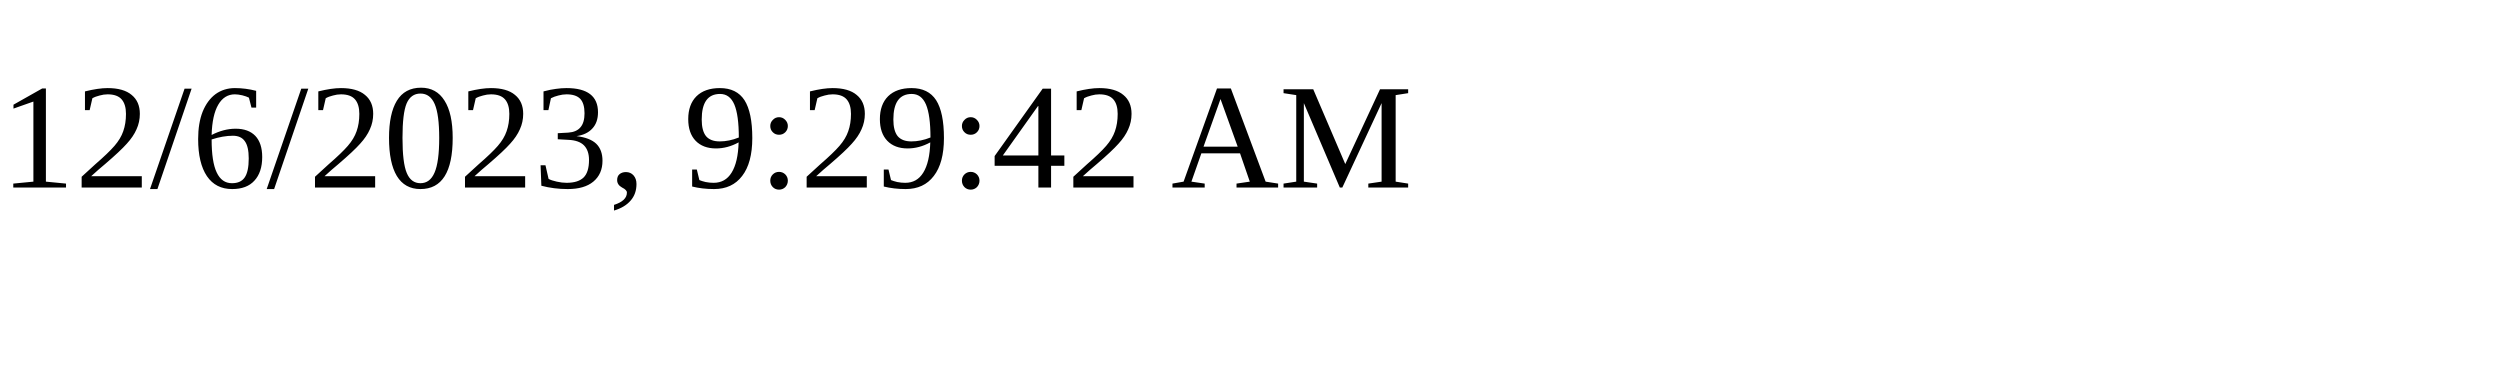
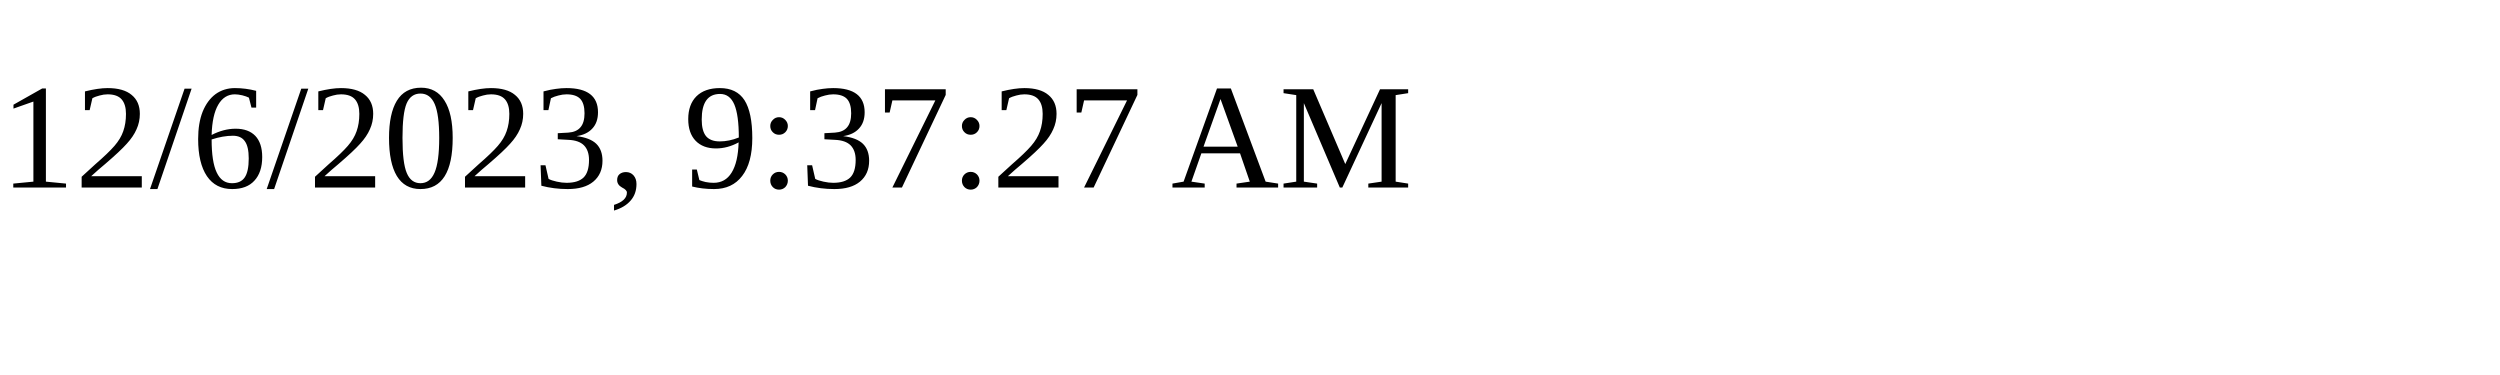
<svg xmlns="http://www.w3.org/2000/svg" height="30" width="200">
-   <text x="0" y="15">12/6/2023, 9:29:42 AM</text>
+   <text x="0" y="15">12/6/2023, 9:37:27 AM</text>
</svg>
